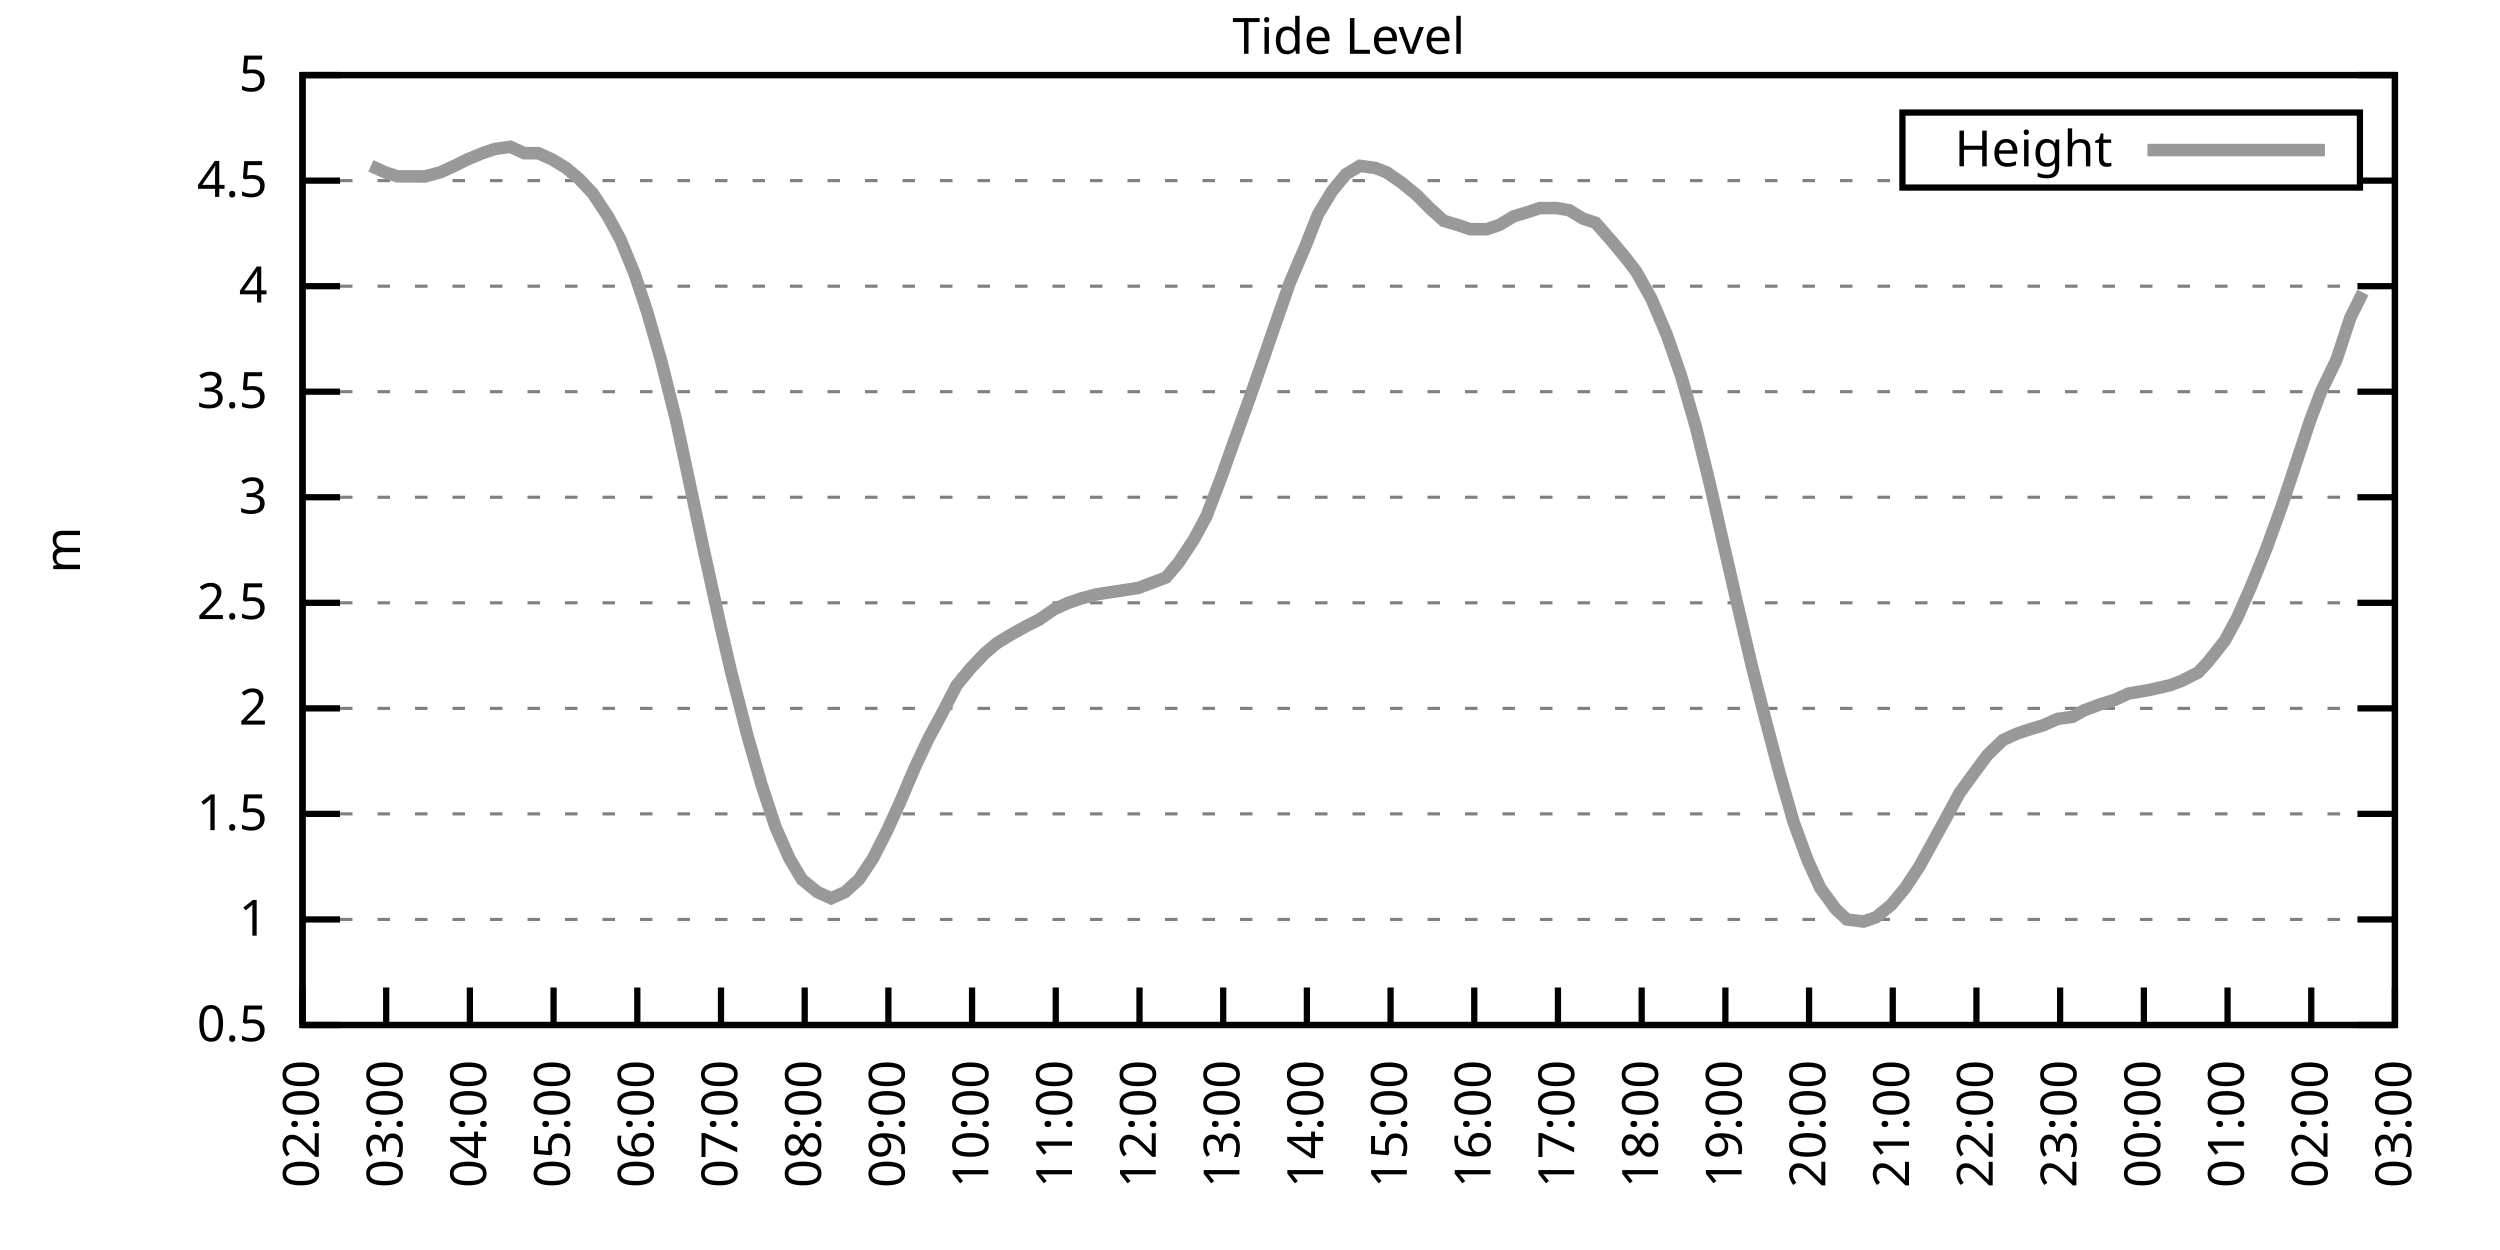
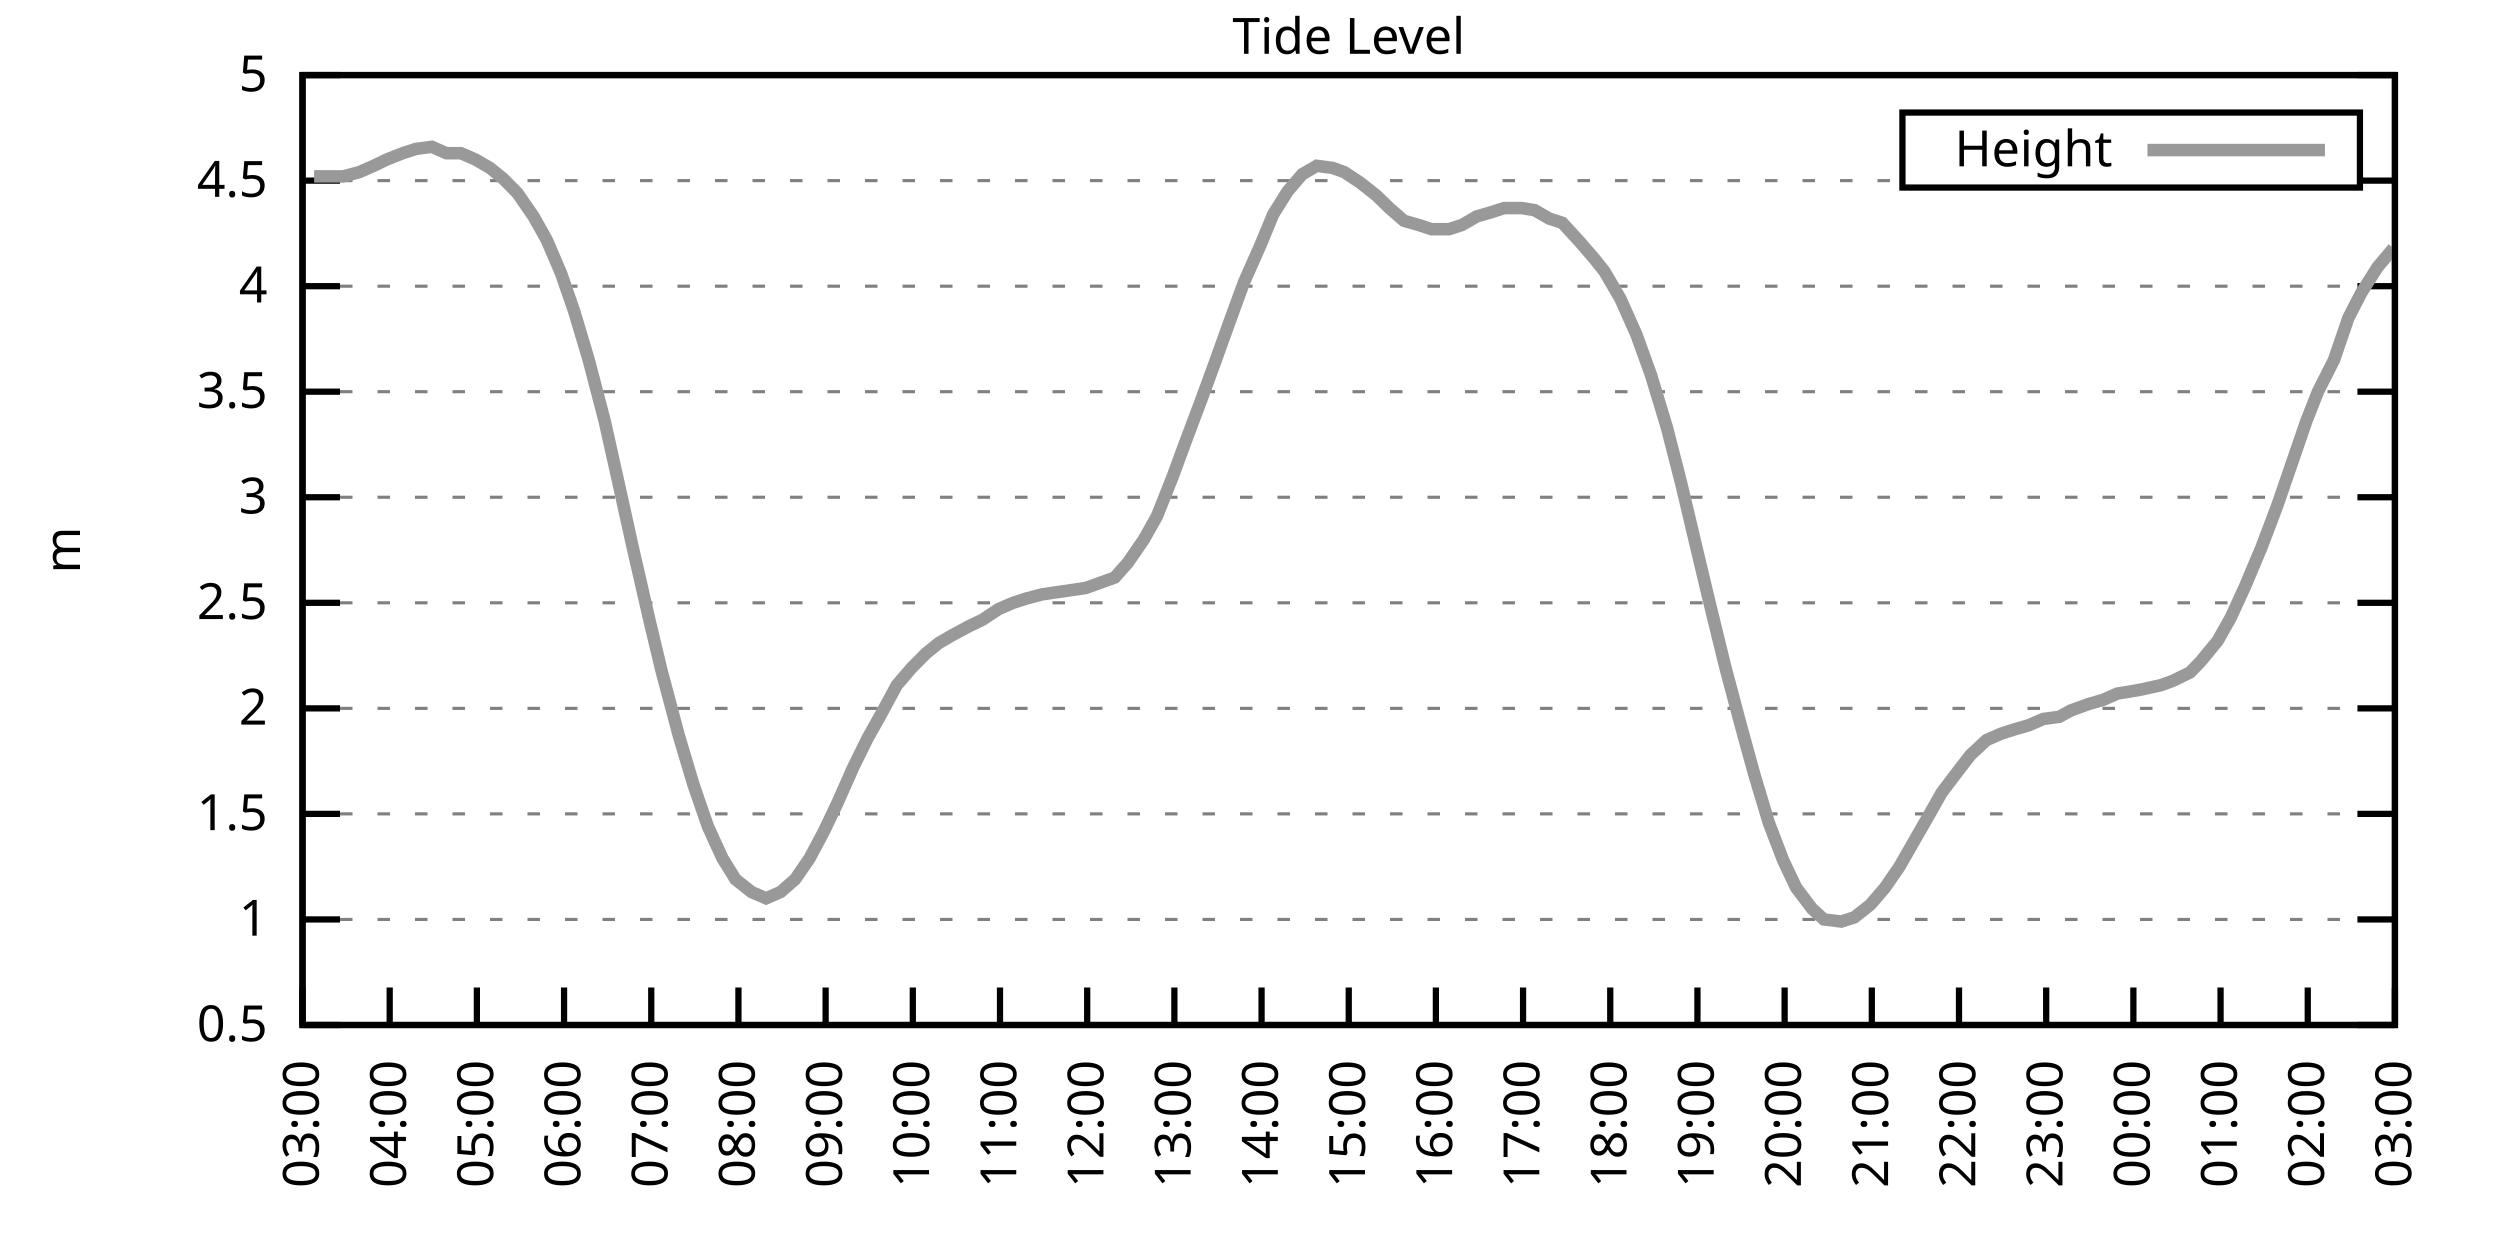
<svg xmlns="http://www.w3.org/2000/svg" xmlns:xlink="http://www.w3.org/1999/xlink" width="400" height="200" viewBox="0 0 400 200">
  <g id="gnuplot_canvas">
    <rect x="0" y="0" width="400" height="200" fill="none" />
    <defs>
      <circle id="gpDot" r="0.5" stroke-width="0.5" stroke="currentColor" />
      <path id="gpPt0" stroke-width="0.333" stroke="currentColor" d="M-1,0 h2 M0,-1 v2" />
      <path id="gpPt1" stroke-width="0.333" stroke="currentColor" d="M-1,-1 L1,1 M1,-1 L-1,1" />
      <path id="gpPt2" stroke-width="0.333" stroke="currentColor" d="M-1,0 L1,0 M0,-1 L0,1 M-1,-1 L1,1 M-1,1 L1,-1" />
      <rect id="gpPt3" stroke-width="0.333" stroke="currentColor" x="-1" y="-1" width="2" height="2" />
      <rect id="gpPt4" stroke-width="0.333" stroke="currentColor" fill="currentColor" x="-1" y="-1" width="2" height="2" />
      <circle id="gpPt5" stroke-width="0.333" stroke="currentColor" cx="0" cy="0" r="1" />
      <use xlink:href="#gpPt5" id="gpPt6" fill="currentColor" stroke="none" />
      <path id="gpPt7" stroke-width="0.333" stroke="currentColor" d="M0,-1.33 L-1.33,0.67 L1.33,0.67 z" />
      <use xlink:href="#gpPt7" id="gpPt8" fill="currentColor" stroke="none" />
      <use xlink:href="#gpPt7" id="gpPt9" stroke="currentColor" transform="rotate(180)" />
      <use xlink:href="#gpPt9" id="gpPt10" fill="currentColor" stroke="none" />
      <use xlink:href="#gpPt3" id="gpPt11" stroke="currentColor" transform="rotate(45)" />
      <use xlink:href="#gpPt11" id="gpPt12" fill="currentColor" stroke="none" />
      <path id="gpPt13" stroke-width="0.333" stroke="currentColor" d="M0,1.330 L1.265,0.411 L0.782,-1.067 L-0.782,-1.076 L-1.265,0.411 z" />
      <use xlink:href="#gpPt13" id="gpPt14" fill="currentColor" stroke="none" />
      <filter id="textbox" filterUnits="objectBoundingBox" x="0" y="0" height="1" width="1">
        <feFlood flood-color="white" flood-opacity="1" result="bgnd" />
        <feComposite in="SourceGraphic" in2="bgnd" operator="atop" />
      </filter>
      <filter id="greybox" filterUnits="objectBoundingBox" x="0" y="0" height="1" width="1">
        <feFlood flood-color="lightgrey" flood-opacity="1" result="grey" />
        <feComposite in="SourceGraphic" in2="grey" operator="atop" />
      </filter>
    </defs>
    <g fill="none" color="white" stroke="currentColor" stroke-width="1.00" stroke-linecap="butt" stroke-linejoin="miter">
</g>
    <g fill="none" color="black" stroke="currentColor" stroke-width="1.00" stroke-linecap="butt" stroke-linejoin="miter">
      <g stroke="none" shape-rendering="crispEdges">
        <polygon fill="rgb(255, 255, 255)" points="48.40,164.00 383.18,164.00 383.18,12.02 48.40,12.02 " />
      </g>
    </g>
    <g fill="none" color="black" stroke="currentColor" stroke-width="1.00" stroke-linecap="butt" stroke-linejoin="miter">
</g>
    <g fill="none" color="black" stroke="black" stroke-width="0.50" stroke-linecap="butt" stroke-linejoin="miter">
</g>
    <g fill="none" color="gray" stroke="currentColor" stroke-width="0.50" stroke-linecap="butt" stroke-linejoin="miter">
      <path stroke="gray" stroke-dasharray="2,4" class="gridline" d="M48.40,164.00 L383.19,164.00  " />
    </g>
    <g fill="none" color="gray" stroke="gray" stroke-width="1.00" stroke-linecap="butt" stroke-linejoin="miter">
</g>
    <g fill="none" color="black" stroke="currentColor" stroke-width="1.00" stroke-linecap="butt" stroke-linejoin="miter">
      <path stroke="black" d="M48.40,164.00 L54.40,164.00 M383.19,164.00 L377.19,164.00  " />
      <g transform="translate(42.80,166.60)" stroke="none" fill="black" font-family="Sans" font-size="8.00" text-anchor="end">
        <text>
          <tspan font-family="Sans"> 0.5</tspan>
        </text>
      </g>
    </g>
    <g fill="none" color="black" stroke="currentColor" stroke-width="1.00" stroke-linecap="butt" stroke-linejoin="miter">
</g>
    <g fill="none" color="black" stroke="black" stroke-width="0.50" stroke-linecap="butt" stroke-linejoin="miter">
</g>
    <g fill="none" color="gray" stroke="currentColor" stroke-width="0.50" stroke-linecap="butt" stroke-linejoin="miter">
      <path stroke="gray" stroke-dasharray="2,4" class="gridline" d="M48.40,147.11 L383.19,147.11  " />
    </g>
    <g fill="none" color="gray" stroke="gray" stroke-width="1.00" stroke-linecap="butt" stroke-linejoin="miter">
</g>
    <g fill="none" color="black" stroke="currentColor" stroke-width="1.00" stroke-linecap="butt" stroke-linejoin="miter">
      <path stroke="black" d="M48.40,147.11 L54.40,147.11 M383.19,147.11 L377.19,147.11  " />
      <g transform="translate(42.80,149.71)" stroke="none" fill="black" font-family="Sans" font-size="8.00" text-anchor="end">
        <text>
          <tspan font-family="Sans"> 1</tspan>
        </text>
      </g>
    </g>
    <g fill="none" color="black" stroke="currentColor" stroke-width="1.00" stroke-linecap="butt" stroke-linejoin="miter">
</g>
    <g fill="none" color="black" stroke="black" stroke-width="0.50" stroke-linecap="butt" stroke-linejoin="miter">
</g>
    <g fill="none" color="gray" stroke="currentColor" stroke-width="0.50" stroke-linecap="butt" stroke-linejoin="miter">
      <path stroke="gray" stroke-dasharray="2,4" class="gridline" d="M48.40,130.22 L383.19,130.22  " />
    </g>
    <g fill="none" color="gray" stroke="gray" stroke-width="1.00" stroke-linecap="butt" stroke-linejoin="miter">
</g>
    <g fill="none" color="black" stroke="currentColor" stroke-width="1.00" stroke-linecap="butt" stroke-linejoin="miter">
      <path stroke="black" d="M48.40,130.22 L54.40,130.22 M383.19,130.22 L377.19,130.22  " />
      <g transform="translate(42.80,132.82)" stroke="none" fill="black" font-family="Sans" font-size="8.00" text-anchor="end">
        <text>
          <tspan font-family="Sans"> 1.5</tspan>
        </text>
      </g>
    </g>
    <g fill="none" color="black" stroke="currentColor" stroke-width="1.00" stroke-linecap="butt" stroke-linejoin="miter">
</g>
    <g fill="none" color="black" stroke="black" stroke-width="0.50" stroke-linecap="butt" stroke-linejoin="miter">
</g>
    <g fill="none" color="gray" stroke="currentColor" stroke-width="0.50" stroke-linecap="butt" stroke-linejoin="miter">
      <path stroke="gray" stroke-dasharray="2,4" class="gridline" d="M48.40,113.34 L383.19,113.34  " />
    </g>
    <g fill="none" color="gray" stroke="gray" stroke-width="1.00" stroke-linecap="butt" stroke-linejoin="miter">
</g>
    <g fill="none" color="black" stroke="currentColor" stroke-width="1.00" stroke-linecap="butt" stroke-linejoin="miter">
      <path stroke="black" d="M48.40,113.34 L54.40,113.34 M383.19,113.34 L377.19,113.34  " />
      <g transform="translate(42.80,115.94)" stroke="none" fill="black" font-family="Sans" font-size="8.00" text-anchor="end">
        <text>
          <tspan font-family="Sans"> 2</tspan>
        </text>
      </g>
    </g>
    <g fill="none" color="black" stroke="currentColor" stroke-width="1.00" stroke-linecap="butt" stroke-linejoin="miter">
</g>
    <g fill="none" color="black" stroke="black" stroke-width="0.50" stroke-linecap="butt" stroke-linejoin="miter">
</g>
    <g fill="none" color="gray" stroke="currentColor" stroke-width="0.50" stroke-linecap="butt" stroke-linejoin="miter">
      <path stroke="gray" stroke-dasharray="2,4" class="gridline" d="M48.40,96.45 L383.19,96.45  " />
    </g>
    <g fill="none" color="gray" stroke="gray" stroke-width="1.00" stroke-linecap="butt" stroke-linejoin="miter">
</g>
    <g fill="none" color="black" stroke="currentColor" stroke-width="1.00" stroke-linecap="butt" stroke-linejoin="miter">
      <path stroke="black" d="M48.40,96.45 L54.40,96.45 M383.19,96.45 L377.19,96.45  " />
      <g transform="translate(42.80,99.05)" stroke="none" fill="black" font-family="Sans" font-size="8.00" text-anchor="end">
        <text>
          <tspan font-family="Sans"> 2.5</tspan>
        </text>
      </g>
    </g>
    <g fill="none" color="black" stroke="currentColor" stroke-width="1.00" stroke-linecap="butt" stroke-linejoin="miter">
</g>
    <g fill="none" color="black" stroke="black" stroke-width="0.50" stroke-linecap="butt" stroke-linejoin="miter">
</g>
    <g fill="none" color="gray" stroke="currentColor" stroke-width="0.50" stroke-linecap="butt" stroke-linejoin="miter">
      <path stroke="gray" stroke-dasharray="2,4" class="gridline" d="M48.40,79.56 L383.19,79.56  " />
    </g>
    <g fill="none" color="gray" stroke="gray" stroke-width="1.00" stroke-linecap="butt" stroke-linejoin="miter">
</g>
    <g fill="none" color="black" stroke="currentColor" stroke-width="1.00" stroke-linecap="butt" stroke-linejoin="miter">
      <path stroke="black" d="M48.40,79.56 L54.40,79.56 M383.19,79.56 L377.19,79.56  " />
      <g transform="translate(42.80,82.16)" stroke="none" fill="black" font-family="Sans" font-size="8.00" text-anchor="end">
        <text>
          <tspan font-family="Sans"> 3</tspan>
        </text>
      </g>
    </g>
    <g fill="none" color="black" stroke="currentColor" stroke-width="1.00" stroke-linecap="butt" stroke-linejoin="miter">
</g>
    <g fill="none" color="black" stroke="black" stroke-width="0.50" stroke-linecap="butt" stroke-linejoin="miter">
</g>
    <g fill="none" color="gray" stroke="currentColor" stroke-width="0.50" stroke-linecap="butt" stroke-linejoin="miter">
      <path stroke="gray" stroke-dasharray="2,4" class="gridline" d="M48.40,62.67 L383.19,62.67  " />
    </g>
    <g fill="none" color="gray" stroke="gray" stroke-width="1.00" stroke-linecap="butt" stroke-linejoin="miter">
</g>
    <g fill="none" color="black" stroke="currentColor" stroke-width="1.00" stroke-linecap="butt" stroke-linejoin="miter">
      <path stroke="black" d="M48.40,62.67 L54.40,62.67 M383.19,62.67 L377.19,62.67  " />
      <g transform="translate(42.80,65.27)" stroke="none" fill="black" font-family="Sans" font-size="8.00" text-anchor="end">
        <text>
          <tspan font-family="Sans"> 3.5</tspan>
        </text>
      </g>
    </g>
    <g fill="none" color="black" stroke="currentColor" stroke-width="1.00" stroke-linecap="butt" stroke-linejoin="miter">
</g>
    <g fill="none" color="black" stroke="black" stroke-width="0.50" stroke-linecap="butt" stroke-linejoin="miter">
</g>
    <g fill="none" color="gray" stroke="currentColor" stroke-width="0.50" stroke-linecap="butt" stroke-linejoin="miter">
      <path stroke="gray" stroke-dasharray="2,4" class="gridline" d="M48.40,45.79 L383.19,45.79  " />
    </g>
    <g fill="none" color="gray" stroke="gray" stroke-width="1.00" stroke-linecap="butt" stroke-linejoin="miter">
</g>
    <g fill="none" color="black" stroke="currentColor" stroke-width="1.00" stroke-linecap="butt" stroke-linejoin="miter">
      <path stroke="black" d="M48.40,45.79 L54.40,45.79 M383.19,45.79 L377.19,45.79  " />
      <g transform="translate(42.80,48.39)" stroke="none" fill="black" font-family="Sans" font-size="8.00" text-anchor="end">
        <text>
          <tspan font-family="Sans"> 4</tspan>
        </text>
      </g>
    </g>
    <g fill="none" color="black" stroke="currentColor" stroke-width="1.00" stroke-linecap="butt" stroke-linejoin="miter">
</g>
    <g fill="none" color="black" stroke="black" stroke-width="0.50" stroke-linecap="butt" stroke-linejoin="miter">
</g>
    <g fill="none" color="gray" stroke="currentColor" stroke-width="0.50" stroke-linecap="butt" stroke-linejoin="miter">
      <path stroke="gray" stroke-dasharray="2,4" class="gridline" d="M48.40,28.90 L304.39,28.90 M377.59,28.90 L383.19,28.90  " />
    </g>
    <g fill="none" color="gray" stroke="gray" stroke-width="1.00" stroke-linecap="butt" stroke-linejoin="miter">
</g>
    <g fill="none" color="black" stroke="currentColor" stroke-width="1.00" stroke-linecap="butt" stroke-linejoin="miter">
      <path stroke="black" d="M48.40,28.90 L54.40,28.90 M383.19,28.90 L377.19,28.90  " />
      <g transform="translate(42.80,31.50)" stroke="none" fill="black" font-family="Sans" font-size="8.00" text-anchor="end">
        <text>
          <tspan font-family="Sans"> 4.5</tspan>
        </text>
      </g>
    </g>
    <g fill="none" color="black" stroke="currentColor" stroke-width="1.00" stroke-linecap="butt" stroke-linejoin="miter">
</g>
    <g fill="none" color="black" stroke="black" stroke-width="0.50" stroke-linecap="butt" stroke-linejoin="miter">
</g>
    <g fill="none" color="gray" stroke="currentColor" stroke-width="0.50" stroke-linecap="butt" stroke-linejoin="miter">
      <path stroke="gray" stroke-dasharray="2,4" class="gridline" d="M48.40,12.01 L383.19,12.01  " />
    </g>
    <g fill="none" color="gray" stroke="gray" stroke-width="1.00" stroke-linecap="butt" stroke-linejoin="miter">
</g>
    <g fill="none" color="black" stroke="currentColor" stroke-width="1.00" stroke-linecap="butt" stroke-linejoin="miter">
      <path stroke="black" d="M48.40,12.01 L54.40,12.01 M383.19,12.01 L377.19,12.01  " />
      <g transform="translate(42.80,14.61)" stroke="none" fill="black" font-family="Sans" font-size="8.00" text-anchor="end">
        <text>
          <tspan font-family="Sans"> 5</tspan>
        </text>
      </g>
    </g>
    <g fill="none" color="black" stroke="currentColor" stroke-width="1.00" stroke-linecap="butt" stroke-linejoin="miter">
      <path stroke="black" d="M48.40,164.00 L48.40,158.00  " />
      <g transform="translate(51.00,169.60) rotate(270.00)" stroke="none" fill="black" font-family="Sans" font-size="8.00" text-anchor="end">
        <text>
-           <tspan font-family="Sans">02:00</tspan>
-         </text>
-       </g>
-     </g>
-     <g fill="none" color="black" stroke="currentColor" stroke-width="1.00" stroke-linecap="butt" stroke-linejoin="miter">
-       <path stroke="black" d="M61.79,164.00 L61.79,158.00  " />
-       <g transform="translate(64.39,169.60) rotate(270.00)" stroke="none" fill="black" font-family="Sans" font-size="8.00" text-anchor="end">
-         <text>
          <tspan font-family="Sans">03:00</tspan>
        </text>
      </g>
    </g>
    <g fill="none" color="black" stroke="currentColor" stroke-width="1.00" stroke-linecap="butt" stroke-linejoin="miter">
-       <path stroke="black" d="M75.18,164.00 L75.18,158.00  " />
-       <g transform="translate(77.78,169.60) rotate(270.00)" stroke="none" fill="black" font-family="Sans" font-size="8.00" text-anchor="end">
+       <path stroke="black" d="M62.35,164.00 L62.35,158.00  " />
+       <g transform="translate(64.95,169.60) rotate(270.00)" stroke="none" fill="black" font-family="Sans" font-size="8.00" text-anchor="end">
        <text>
          <tspan font-family="Sans">04:00</tspan>
        </text>
      </g>
    </g>
    <g fill="none" color="black" stroke="currentColor" stroke-width="1.00" stroke-linecap="butt" stroke-linejoin="miter">
-       <path stroke="black" d="M88.57,164.00 L88.57,158.00  " />
-       <g transform="translate(91.17,169.60) rotate(270.00)" stroke="none" fill="black" font-family="Sans" font-size="8.00" text-anchor="end">
+       <path stroke="black" d="M76.30,164.00 L76.30,158.00  " />
+       <g transform="translate(78.90,169.60) rotate(270.00)" stroke="none" fill="black" font-family="Sans" font-size="8.00" text-anchor="end">
        <text>
          <tspan font-family="Sans">05:00</tspan>
        </text>
      </g>
    </g>
    <g fill="none" color="black" stroke="currentColor" stroke-width="1.00" stroke-linecap="butt" stroke-linejoin="miter">
-       <path stroke="black" d="M101.97,164.00 L101.97,158.00  " />
-       <g transform="translate(104.57,169.60) rotate(270.00)" stroke="none" fill="black" font-family="Sans" font-size="8.00" text-anchor="end">
+       <path stroke="black" d="M90.25,164.00 L90.25,158.00  " />
+       <g transform="translate(92.85,169.60) rotate(270.00)" stroke="none" fill="black" font-family="Sans" font-size="8.00" text-anchor="end">
        <text>
          <tspan font-family="Sans">06:00</tspan>
        </text>
      </g>
    </g>
    <g fill="none" color="black" stroke="currentColor" stroke-width="1.00" stroke-linecap="butt" stroke-linejoin="miter">
-       <path stroke="black" d="M115.36,164.00 L115.36,158.00  " />
-       <g transform="translate(117.96,169.60) rotate(270.00)" stroke="none" fill="black" font-family="Sans" font-size="8.00" text-anchor="end">
+       <path stroke="black" d="M104.20,164.00 L104.20,158.00  " />
+       <g transform="translate(106.80,169.60) rotate(270.00)" stroke="none" fill="black" font-family="Sans" font-size="8.00" text-anchor="end">
        <text>
          <tspan font-family="Sans">07:00</tspan>
        </text>
      </g>
    </g>
    <g fill="none" color="black" stroke="currentColor" stroke-width="1.00" stroke-linecap="butt" stroke-linejoin="miter">
-       <path stroke="black" d="M128.75,164.00 L128.75,158.00  " />
-       <g transform="translate(131.35,169.60) rotate(270.00)" stroke="none" fill="black" font-family="Sans" font-size="8.00" text-anchor="end">
+       <path stroke="black" d="M118.15,164.00 L118.15,158.00  " />
+       <g transform="translate(120.75,169.60) rotate(270.00)" stroke="none" fill="black" font-family="Sans" font-size="8.00" text-anchor="end">
        <text>
          <tspan font-family="Sans">08:00</tspan>
        </text>
      </g>
    </g>
    <g fill="none" color="black" stroke="currentColor" stroke-width="1.00" stroke-linecap="butt" stroke-linejoin="miter">
-       <path stroke="black" d="M142.14,164.00 L142.14,158.00  " />
-       <g transform="translate(144.74,169.60) rotate(270.00)" stroke="none" fill="black" font-family="Sans" font-size="8.00" text-anchor="end">
+       <path stroke="black" d="M132.10,164.00 L132.10,158.00  " />
+       <g transform="translate(134.70,169.60) rotate(270.00)" stroke="none" fill="black" font-family="Sans" font-size="8.00" text-anchor="end">
        <text>
          <tspan font-family="Sans">09:00</tspan>
        </text>
      </g>
    </g>
    <g fill="none" color="black" stroke="currentColor" stroke-width="1.00" stroke-linecap="butt" stroke-linejoin="miter">
-       <path stroke="black" d="M155.53,164.00 L155.53,158.00  " />
-       <g transform="translate(158.13,169.60) rotate(270.00)" stroke="none" fill="black" font-family="Sans" font-size="8.00" text-anchor="end">
+       <path stroke="black" d="M146.05,164.00 L146.05,158.00  " />
+       <g transform="translate(148.65,169.60) rotate(270.00)" stroke="none" fill="black" font-family="Sans" font-size="8.00" text-anchor="end">
        <text>
          <tspan font-family="Sans">10:00</tspan>
        </text>
      </g>
    </g>
    <g fill="none" color="black" stroke="currentColor" stroke-width="1.00" stroke-linecap="butt" stroke-linejoin="miter">
-       <path stroke="black" d="M168.92,164.00 L168.92,158.00  " />
-       <g transform="translate(171.52,169.60) rotate(270.00)" stroke="none" fill="black" font-family="Sans" font-size="8.00" text-anchor="end">
+       <path stroke="black" d="M160.00,164.00 L160.00,158.00  " />
+       <g transform="translate(162.60,169.60) rotate(270.00)" stroke="none" fill="black" font-family="Sans" font-size="8.00" text-anchor="end">
        <text>
          <tspan font-family="Sans">11:00</tspan>
        </text>
      </g>
    </g>
    <g fill="none" color="black" stroke="currentColor" stroke-width="1.00" stroke-linecap="butt" stroke-linejoin="miter">
-       <path stroke="black" d="M182.32,164.00 L182.32,158.00  " />
-       <g transform="translate(184.92,169.60) rotate(270.00)" stroke="none" fill="black" font-family="Sans" font-size="8.00" text-anchor="end">
+       <path stroke="black" d="M173.95,164.00 L173.95,158.00  " />
+       <g transform="translate(176.55,169.60) rotate(270.00)" stroke="none" fill="black" font-family="Sans" font-size="8.00" text-anchor="end">
        <text>
          <tspan font-family="Sans">12:00</tspan>
        </text>
      </g>
    </g>
    <g fill="none" color="black" stroke="currentColor" stroke-width="1.00" stroke-linecap="butt" stroke-linejoin="miter">
-       <path stroke="black" d="M195.71,164.00 L195.71,158.00  " />
-       <g transform="translate(198.31,169.60) rotate(270.00)" stroke="none" fill="black" font-family="Sans" font-size="8.00" text-anchor="end">
+       <path stroke="black" d="M187.90,164.00 L187.90,158.00  " />
+       <g transform="translate(190.50,169.60) rotate(270.00)" stroke="none" fill="black" font-family="Sans" font-size="8.00" text-anchor="end">
        <text>
          <tspan font-family="Sans">13:00</tspan>
        </text>
      </g>
    </g>
    <g fill="none" color="black" stroke="currentColor" stroke-width="1.00" stroke-linecap="butt" stroke-linejoin="miter">
-       <path stroke="black" d="M209.10,164.00 L209.10,158.00  " />
-       <g transform="translate(211.70,169.60) rotate(270.00)" stroke="none" fill="black" font-family="Sans" font-size="8.00" text-anchor="end">
+       <path stroke="black" d="M201.85,164.00 L201.85,158.00  " />
+       <g transform="translate(204.45,169.60) rotate(270.00)" stroke="none" fill="black" font-family="Sans" font-size="8.00" text-anchor="end">
        <text>
          <tspan font-family="Sans">14:00</tspan>
        </text>
      </g>
    </g>
    <g fill="none" color="black" stroke="currentColor" stroke-width="1.00" stroke-linecap="butt" stroke-linejoin="miter">
-       <path stroke="black" d="M222.49,164.00 L222.49,158.00  " />
-       <g transform="translate(225.09,169.60) rotate(270.00)" stroke="none" fill="black" font-family="Sans" font-size="8.00" text-anchor="end">
+       <path stroke="black" d="M215.80,164.00 L215.80,158.00  " />
+       <g transform="translate(218.40,169.60) rotate(270.00)" stroke="none" fill="black" font-family="Sans" font-size="8.00" text-anchor="end">
        <text>
          <tspan font-family="Sans">15:00</tspan>
        </text>
      </g>
    </g>
    <g fill="none" color="black" stroke="currentColor" stroke-width="1.00" stroke-linecap="butt" stroke-linejoin="miter">
-       <path stroke="black" d="M235.88,164.00 L235.88,158.00  " />
-       <g transform="translate(238.48,169.60) rotate(270.00)" stroke="none" fill="black" font-family="Sans" font-size="8.00" text-anchor="end">
+       <path stroke="black" d="M229.74,164.00 L229.74,158.00  " />
+       <g transform="translate(232.34,169.60) rotate(270.00)" stroke="none" fill="black" font-family="Sans" font-size="8.00" text-anchor="end">
        <text>
          <tspan font-family="Sans">16:00</tspan>
        </text>
      </g>
    </g>
    <g fill="none" color="black" stroke="currentColor" stroke-width="1.00" stroke-linecap="butt" stroke-linejoin="miter">
-       <path stroke="black" d="M249.27,164.00 L249.27,158.00  " />
-       <g transform="translate(251.87,169.60) rotate(270.00)" stroke="none" fill="black" font-family="Sans" font-size="8.00" text-anchor="end">
+       <path stroke="black" d="M243.69,164.00 L243.69,158.00  " />
+       <g transform="translate(246.29,169.60) rotate(270.00)" stroke="none" fill="black" font-family="Sans" font-size="8.00" text-anchor="end">
        <text>
          <tspan font-family="Sans">17:00</tspan>
        </text>
      </g>
    </g>
    <g fill="none" color="black" stroke="currentColor" stroke-width="1.00" stroke-linecap="butt" stroke-linejoin="miter">
-       <path stroke="black" d="M262.67,164.00 L262.67,158.00  " />
-       <g transform="translate(265.27,169.60) rotate(270.00)" stroke="none" fill="black" font-family="Sans" font-size="8.00" text-anchor="end">
+       <path stroke="black" d="M257.64,164.00 L257.64,158.00  " />
+       <g transform="translate(260.24,169.60) rotate(270.00)" stroke="none" fill="black" font-family="Sans" font-size="8.00" text-anchor="end">
        <text>
          <tspan font-family="Sans">18:00</tspan>
        </text>
      </g>
    </g>
    <g fill="none" color="black" stroke="currentColor" stroke-width="1.00" stroke-linecap="butt" stroke-linejoin="miter">
-       <path stroke="black" d="M276.06,164.00 L276.06,158.00  " />
-       <g transform="translate(278.66,169.60) rotate(270.00)" stroke="none" fill="black" font-family="Sans" font-size="8.00" text-anchor="end">
+       <path stroke="black" d="M271.59,164.00 L271.59,158.00  " />
+       <g transform="translate(274.19,169.60) rotate(270.00)" stroke="none" fill="black" font-family="Sans" font-size="8.00" text-anchor="end">
        <text>
          <tspan font-family="Sans">19:00</tspan>
        </text>
      </g>
    </g>
    <g fill="none" color="black" stroke="currentColor" stroke-width="1.00" stroke-linecap="butt" stroke-linejoin="miter">
-       <path stroke="black" d="M289.45,164.00 L289.45,158.00  " />
-       <g transform="translate(292.05,169.60) rotate(270.00)" stroke="none" fill="black" font-family="Sans" font-size="8.00" text-anchor="end">
+       <path stroke="black" d="M285.54,164.00 L285.54,158.00  " />
+       <g transform="translate(288.14,169.60) rotate(270.00)" stroke="none" fill="black" font-family="Sans" font-size="8.00" text-anchor="end">
        <text>
          <tspan font-family="Sans">20:00</tspan>
        </text>
      </g>
    </g>
    <g fill="none" color="black" stroke="currentColor" stroke-width="1.00" stroke-linecap="butt" stroke-linejoin="miter">
-       <path stroke="black" d="M302.84,164.00 L302.84,158.00  " />
-       <g transform="translate(305.44,169.60) rotate(270.00)" stroke="none" fill="black" font-family="Sans" font-size="8.00" text-anchor="end">
+       <path stroke="black" d="M299.49,164.00 L299.49,158.00  " />
+       <g transform="translate(302.09,169.60) rotate(270.00)" stroke="none" fill="black" font-family="Sans" font-size="8.00" text-anchor="end">
        <text>
          <tspan font-family="Sans">21:00</tspan>
        </text>
      </g>
    </g>
    <g fill="none" color="black" stroke="currentColor" stroke-width="1.00" stroke-linecap="butt" stroke-linejoin="miter">
-       <path stroke="black" d="M316.23,164.00 L316.23,158.00  " />
-       <g transform="translate(318.83,169.60) rotate(270.00)" stroke="none" fill="black" font-family="Sans" font-size="8.00" text-anchor="end">
+       <path stroke="black" d="M313.44,164.00 L313.44,158.00  " />
+       <g transform="translate(316.04,169.60) rotate(270.00)" stroke="none" fill="black" font-family="Sans" font-size="8.00" text-anchor="end">
        <text>
          <tspan font-family="Sans">22:00</tspan>
        </text>
      </g>
    </g>
    <g fill="none" color="black" stroke="currentColor" stroke-width="1.00" stroke-linecap="butt" stroke-linejoin="miter">
-       <path stroke="black" d="M329.62,164.00 L329.62,158.00  " />
-       <g transform="translate(332.22,169.60) rotate(270.00)" stroke="none" fill="black" font-family="Sans" font-size="8.00" text-anchor="end">
+       <path stroke="black" d="M327.39,164.00 L327.39,158.00  " />
+       <g transform="translate(329.99,169.60) rotate(270.00)" stroke="none" fill="black" font-family="Sans" font-size="8.00" text-anchor="end">
        <text>
          <tspan font-family="Sans">23:00</tspan>
        </text>
      </g>
    </g>
    <g fill="none" color="black" stroke="currentColor" stroke-width="1.00" stroke-linecap="butt" stroke-linejoin="miter">
-       <path stroke="black" d="M343.02,164.00 L343.02,158.00  " />
-       <g transform="translate(345.62,169.60) rotate(270.00)" stroke="none" fill="black" font-family="Sans" font-size="8.00" text-anchor="end">
+       <path stroke="black" d="M341.34,164.00 L341.34,158.00  " />
+       <g transform="translate(343.94,169.60) rotate(270.00)" stroke="none" fill="black" font-family="Sans" font-size="8.00" text-anchor="end">
        <text>
          <tspan font-family="Sans">00:00</tspan>
        </text>
      </g>
    </g>
    <g fill="none" color="black" stroke="currentColor" stroke-width="1.00" stroke-linecap="butt" stroke-linejoin="miter">
-       <path stroke="black" d="M356.41,164.00 L356.41,158.00  " />
-       <g transform="translate(359.01,169.60) rotate(270.00)" stroke="none" fill="black" font-family="Sans" font-size="8.00" text-anchor="end">
+       <path stroke="black" d="M355.29,164.00 L355.29,158.00  " />
+       <g transform="translate(357.89,169.60) rotate(270.00)" stroke="none" fill="black" font-family="Sans" font-size="8.00" text-anchor="end">
        <text>
          <tspan font-family="Sans">01:00</tspan>
        </text>
      </g>
    </g>
    <g fill="none" color="black" stroke="currentColor" stroke-width="1.00" stroke-linecap="butt" stroke-linejoin="miter">
-       <path stroke="black" d="M369.80,164.00 L369.80,158.00  " />
-       <g transform="translate(372.40,169.60) rotate(270.00)" stroke="none" fill="black" font-family="Sans" font-size="8.00" text-anchor="end">
+       <path stroke="black" d="M369.24,164.00 L369.24,158.00  " />
+       <g transform="translate(371.84,169.60) rotate(270.00)" stroke="none" fill="black" font-family="Sans" font-size="8.00" text-anchor="end">
        <text>
          <tspan font-family="Sans">02:00</tspan>
        </text>
      </g>
    </g>
    <g fill="none" color="black" stroke="currentColor" stroke-width="1.00" stroke-linecap="butt" stroke-linejoin="miter">
      <path stroke="black" d="M383.19,164.00 L383.19,158.00  " />
      <g transform="translate(385.79,169.60) rotate(270.00)" stroke="none" fill="black" font-family="Sans" font-size="8.00" text-anchor="end">
        <text>
          <tspan font-family="Sans">03:00</tspan>
        </text>
      </g>
    </g>
    <g fill="none" color="black" stroke="currentColor" stroke-width="1.00" stroke-linecap="butt" stroke-linejoin="miter">
</g>
    <g fill="none" color="black" stroke="currentColor" stroke-width="1.00" stroke-linecap="butt" stroke-linejoin="miter">
      <path stroke="black" d="M48.40,12.01 L48.40,164.00 L383.19,164.00 L383.19,12.01 L48.40,12.01 Z  " />
    </g>
    <g fill="none" color="black" stroke="currentColor" stroke-width="1.00" stroke-linecap="butt" stroke-linejoin="miter">
</g>
    <g fill="none" color="black" stroke="currentColor" stroke-width="1.00" stroke-linecap="butt" stroke-linejoin="miter">
      <path stroke="black" d="M304.39,30.01 L304.39,18.01 L377.59,18.01 L377.59,30.01 L304.39,30.01 Z  " />
    </g>
    <g id="Tide_level_plot_1">
      <g fill="none" color="white" stroke="black" stroke-width="2.00" stroke-linecap="butt" stroke-linejoin="miter">
</g>
      <g fill="none" color="black" stroke="currentColor" stroke-width="2.00" stroke-linecap="butt" stroke-linejoin="miter">
        <g transform="translate(337.99,26.61)" stroke="none" fill="black" font-family="Sans" font-size="8.00" text-anchor="end">
          <text>
            <tspan font-family="Sans">Height</tspan>
          </text>
        </g>
      </g>
      <g fill="none" color="black" stroke="currentColor" stroke-width="2.00" stroke-linecap="butt" stroke-linejoin="miter">
-         <path stroke="rgb(153, 153, 153)" d="M343.59,24.01 L371.99,24.01 M59.34,26.53 L61.57,27.55 L63.58,28.22 L65.81,28.22 L68.04,28.22 L70.50,27.55   L72.73,26.53 L74.74,25.52 L77.19,24.51 L79.20,23.83 L81.66,23.49 L83.89,24.51 L86.12,24.51 L88.35,25.52   L90.58,26.87 L92.59,28.56 L94.82,30.92 L97.28,34.64 L99.29,38.35 L101.52,43.76 L103.53,49.84 L105.76,57.61   L108.22,67.40 L110.67,78.89 L112.46,87.33 L115.13,99.49 L116.92,107.26 L119.60,117.73 L121.83,125.50 L124.06,132.25   L126.29,137.32 L128.30,140.69 L130.76,142.72 L132.99,143.73 L135.22,142.72 L137.45,140.69 L139.69,137.32 L141.92,132.93   L143.93,128.54 L146.38,122.79 L148.61,118.07 L150.62,114.35 L153.08,109.62 L155.31,106.92 L157.54,104.56 L159.55,102.87   L161.78,101.52 L164.24,100.16 L166.25,99.15 L168.70,97.46 L170.93,96.45 L172.94,95.77 L175.40,95.10 L177.63,94.76   L179.86,94.42 L182.09,94.08 L183.88,93.41 L186.56,92.40 L188.57,90.03 L191.02,86.32 L193.03,82.60 L195.48,76.18   L197.27,71.12 L199.95,63.69 L201.96,57.94 L204.41,50.85 L206.42,45.11 L208.88,39.37 L210.88,34.30 L213.12,30.59   L215.35,27.88 L217.58,26.53 L220.04,26.87 L221.82,27.55 L224.28,29.24 L226.73,31.26 L228.74,33.29 L230.97,35.32   L233.20,35.99 L235.21,36.67 L237.89,36.67 L239.90,35.99 L242.13,34.64 L244.36,33.96 L246.37,33.29 L249.05,33.29   L251.06,33.63 L253.29,34.98 L255.30,35.65 L257.98,38.69 L260.21,41.39 L261.77,43.42 L264.23,47.81 L266.68,53.55   L268.92,59.97 L271.37,68.42 L273.60,77.53 L275.83,87.33 L277.84,96.11 L280.30,106.58 L282.53,115.36 L284.76,123.81   L286.99,131.58 L289.23,137.66 L291.23,142.05 L293.69,145.42 L295.48,147.11 L298.15,147.45 L300.16,146.77 L302.62,144.75   L304.85,142.05 L307.08,138.67 L309.31,134.62 L311.54,130.56 L313.55,126.85 L316.01,123.47 L318.02,120.77 L320.47,118.40   L322.70,117.39 L324.71,116.71 L326.95,116.04 L329.18,115.03 L331.63,114.69 L333.42,113.67 L336.10,112.66 L338.33,111.99   L340.56,110.97 L342.57,110.63 L344.35,110.30 L347.26,109.62 L349.04,108.95 L351.72,107.59 L353.28,105.91 L355.96,102.53   L357.97,98.81 L360.20,93.75 L362.66,87.67 L365.11,80.91 L366.90,75.51 L369.58,67.40 L371.36,62.67 L373.82,57.61   L376.05,50.85 L378.06,46.80  " />
+         <path stroke="rgb(153, 153, 153)" d="M343.59,24.01 L371.99,24.01 M50.26,28.22 L52.58,28.22 L54.91,28.22 L57.47,27.55 L59.79,26.53 L61.88,25.52   L64.44,24.51 L66.53,23.83 L69.09,23.49 L71.42,24.51 L73.74,24.51 L76.07,25.52 L78.39,26.87 L80.48,28.56   L82.81,30.92 L85.37,34.64 L87.46,38.35 L89.78,43.76 L91.88,49.84 L94.20,57.61 L96.76,67.40 L99.32,78.89   L101.18,87.33 L103.97,99.49 L105.83,107.26 L108.62,117.73 L110.94,125.50 L113.27,132.25 L115.59,137.32 L117.68,140.69   L120.24,142.72 L122.57,143.73 L124.89,142.72 L127.22,140.69 L129.54,137.32 L131.87,132.93 L133.96,128.54 L136.51,122.79   L138.84,118.07 L140.93,114.35 L143.49,109.62 L145.81,106.92 L148.14,104.56 L150.23,102.87 L152.56,101.52 L155.11,100.16   L157.21,99.15 L159.76,97.46 L162.09,96.45 L164.18,95.77 L166.74,95.10 L169.06,94.76 L171.39,94.42 L173.71,94.08   L175.57,93.41 L178.36,92.40 L180.46,90.03 L183.01,86.32 L185.11,82.60 L187.66,76.18 L189.52,71.12 L192.31,63.69   L194.41,57.94 L196.96,50.85 L199.06,45.11 L201.61,39.37 L203.71,34.30 L206.03,30.59 L208.36,27.88 L210.68,26.53   L213.24,26.87 L215.10,27.55 L217.65,29.24 L220.21,31.26 L222.30,33.29 L224.63,35.32 L226.95,35.99 L229.05,36.67   L231.84,36.67 L233.93,35.99 L236.25,34.64 L238.58,33.96 L240.67,33.29 L243.46,33.29 L245.55,33.63 L247.88,34.98   L249.97,35.65 L252.76,38.69 L255.09,41.39 L256.71,43.42 L259.27,47.81 L261.83,53.55 L264.15,59.97 L266.71,68.42   L269.04,77.53 L271.36,87.33 L273.45,96.11 L276.01,106.58 L278.34,115.36 L280.66,123.81 L282.99,131.58 L285.31,137.66   L287.40,142.05 L289.96,145.42 L291.82,147.11 L294.61,147.45 L296.70,146.77 L299.26,144.75 L301.58,142.05 L303.91,138.67   L306.23,134.62 L308.56,130.56 L310.65,126.85 L313.21,123.47 L315.30,120.77 L317.86,118.40 L320.18,117.39 L322.28,116.71   L324.60,116.04 L326.93,115.03 L329.48,114.69 L331.34,113.67 L334.13,112.66 L336.46,111.99 L338.78,110.97 L340.88,110.63   L342.74,110.30 L345.76,109.62 L347.62,108.95 L350.41,107.59 L352.04,105.91 L354.83,102.53 L356.92,98.81 L359.24,93.75   L361.80,87.67 L364.36,80.91 L366.22,75.51 L369.01,67.40 L370.87,62.67 L373.43,57.61 L375.75,50.85 L377.84,46.80   L380.40,42.75 L382.96,39.71  " />
      </g>
    </g>
    <g fill="none" color="black" stroke="currentColor" stroke-width="2.00" stroke-linecap="butt" stroke-linejoin="miter">
</g>
    <g fill="none" color="black" stroke="black" stroke-width="1.00" stroke-linecap="butt" stroke-linejoin="miter">
</g>
    <g fill="none" color="black" stroke="currentColor" stroke-width="1.00" stroke-linecap="butt" stroke-linejoin="miter">
      <path stroke="black" d="M48.40,12.01 L48.40,164.00 L383.19,164.00 L383.19,12.01 L48.40,12.01 Z  " />
      <g transform="translate(12.80,88.01) rotate(270.00)" stroke="none" fill="black" font-family="Sans" font-size="8.00" text-anchor="middle">
        <text>
          <tspan font-family="Sans">m</tspan>
        </text>
      </g>
    </g>
    <g fill="none" color="black" stroke="currentColor" stroke-width="1.00" stroke-linecap="butt" stroke-linejoin="miter">
</g>
    <g fill="none" color="black" stroke="currentColor" stroke-width="1.00" stroke-linecap="butt" stroke-linejoin="miter">
      <g transform="translate(215.79,8.61)" stroke="none" fill="black" font-family="Sans" font-size="8.00" text-anchor="middle">
        <text>
          <tspan font-family="Sans">Tide Level</tspan>
        </text>
      </g>
    </g>
    <g fill="none" color="black" stroke="currentColor" stroke-width="1.00" stroke-linecap="butt" stroke-linejoin="miter">
</g>
  </g>
</svg>
